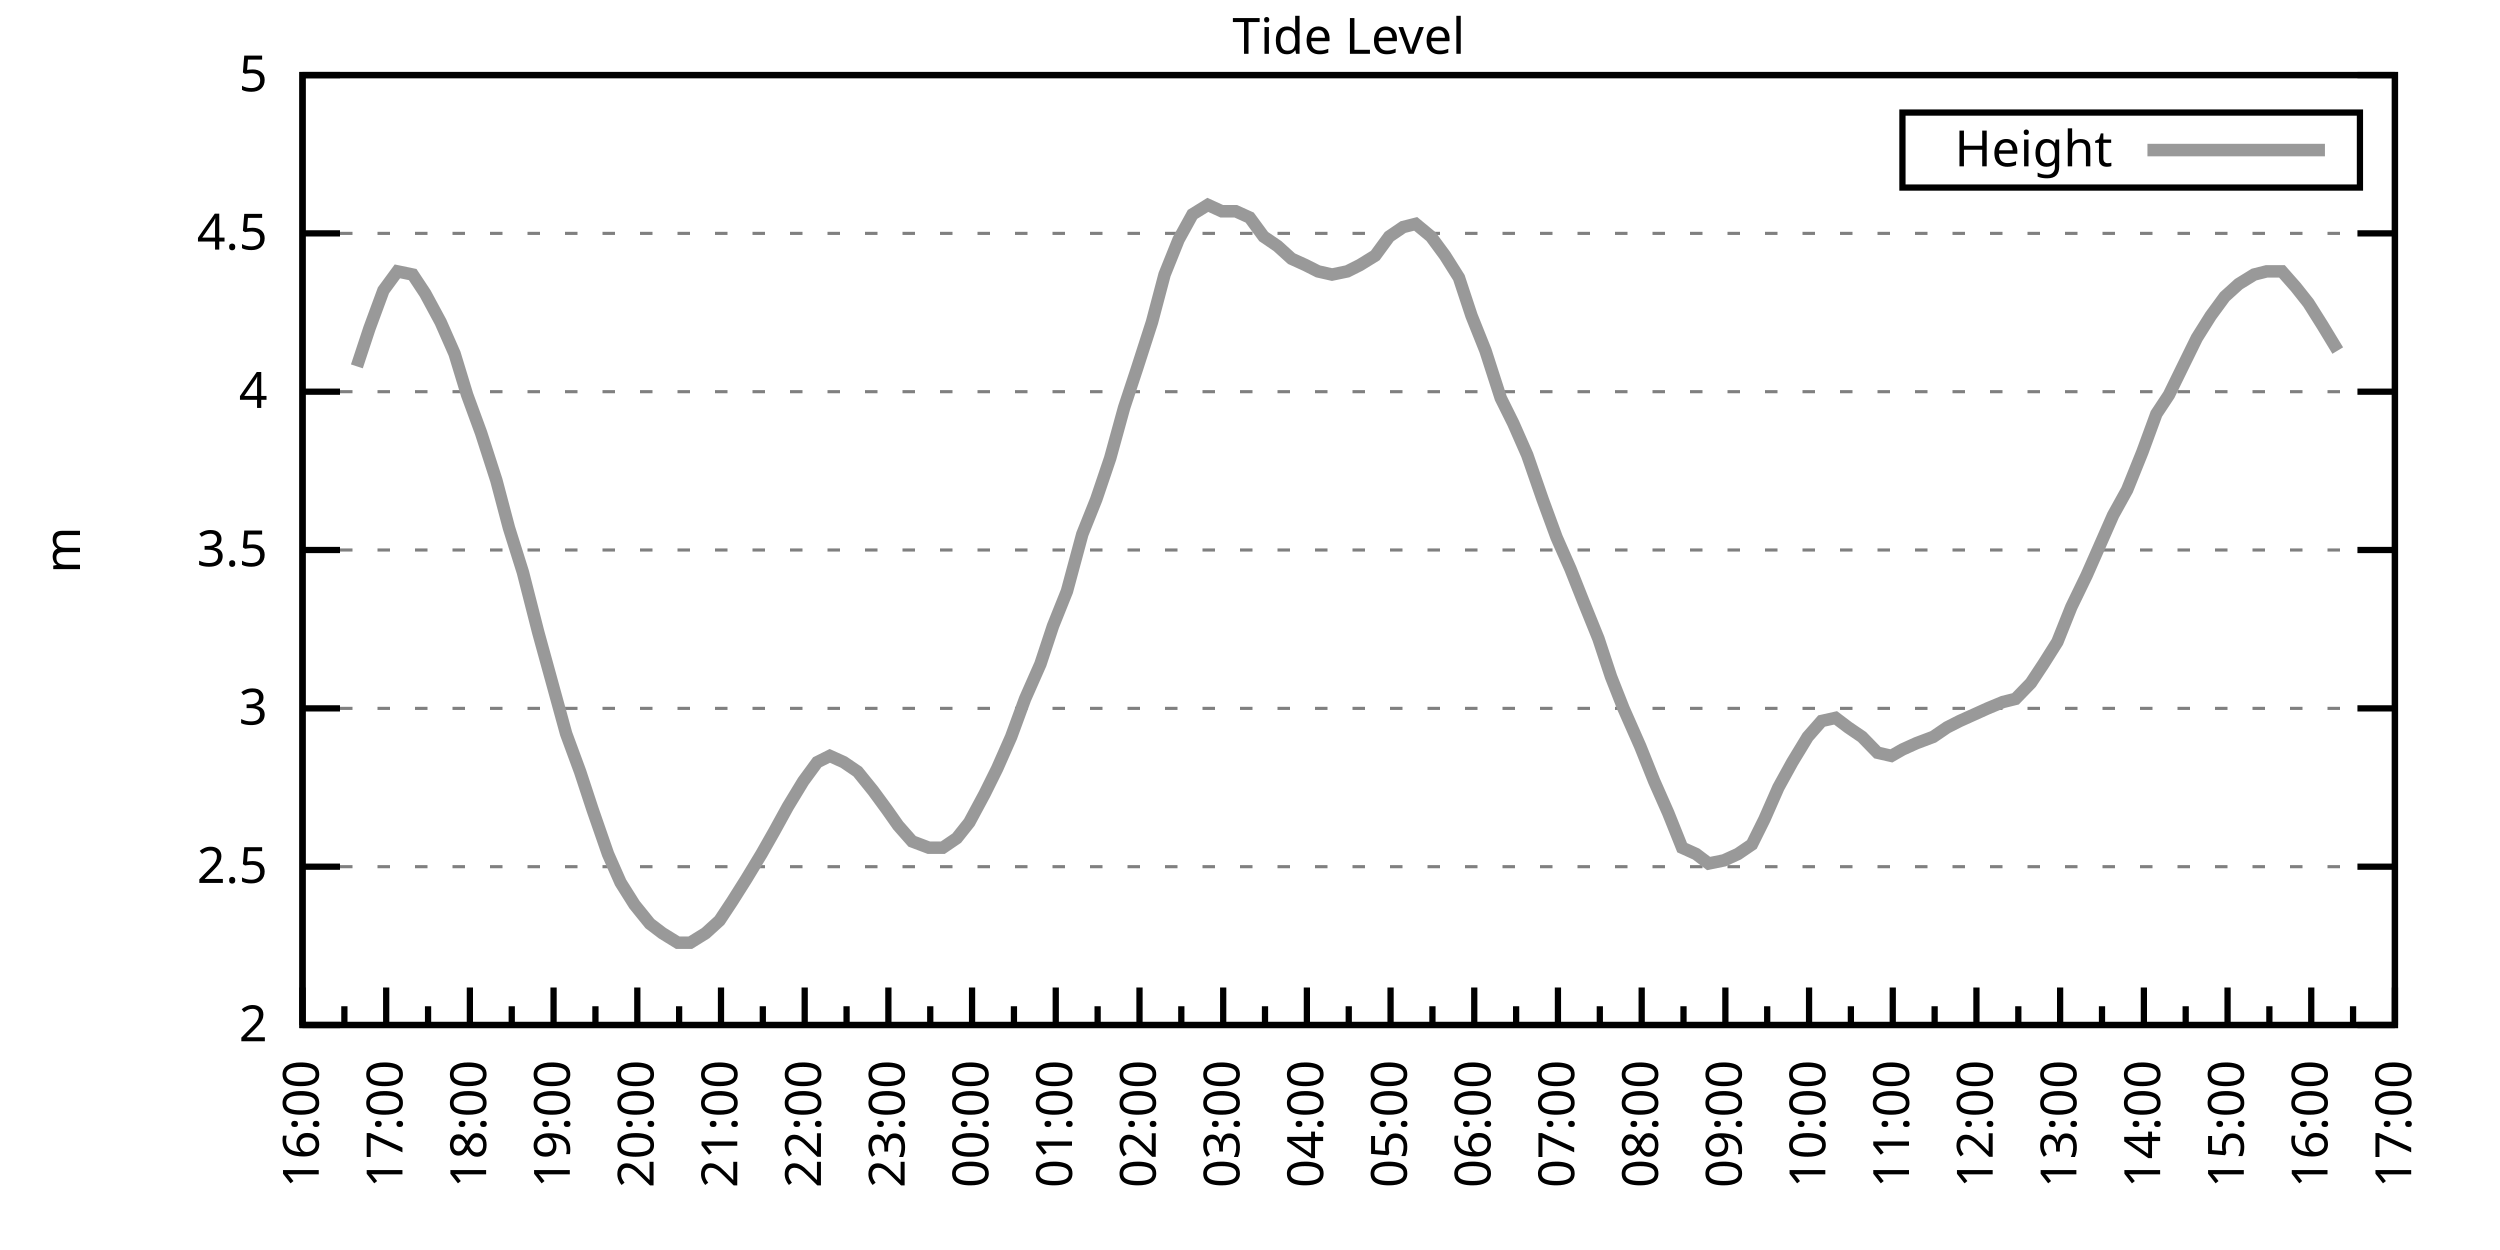
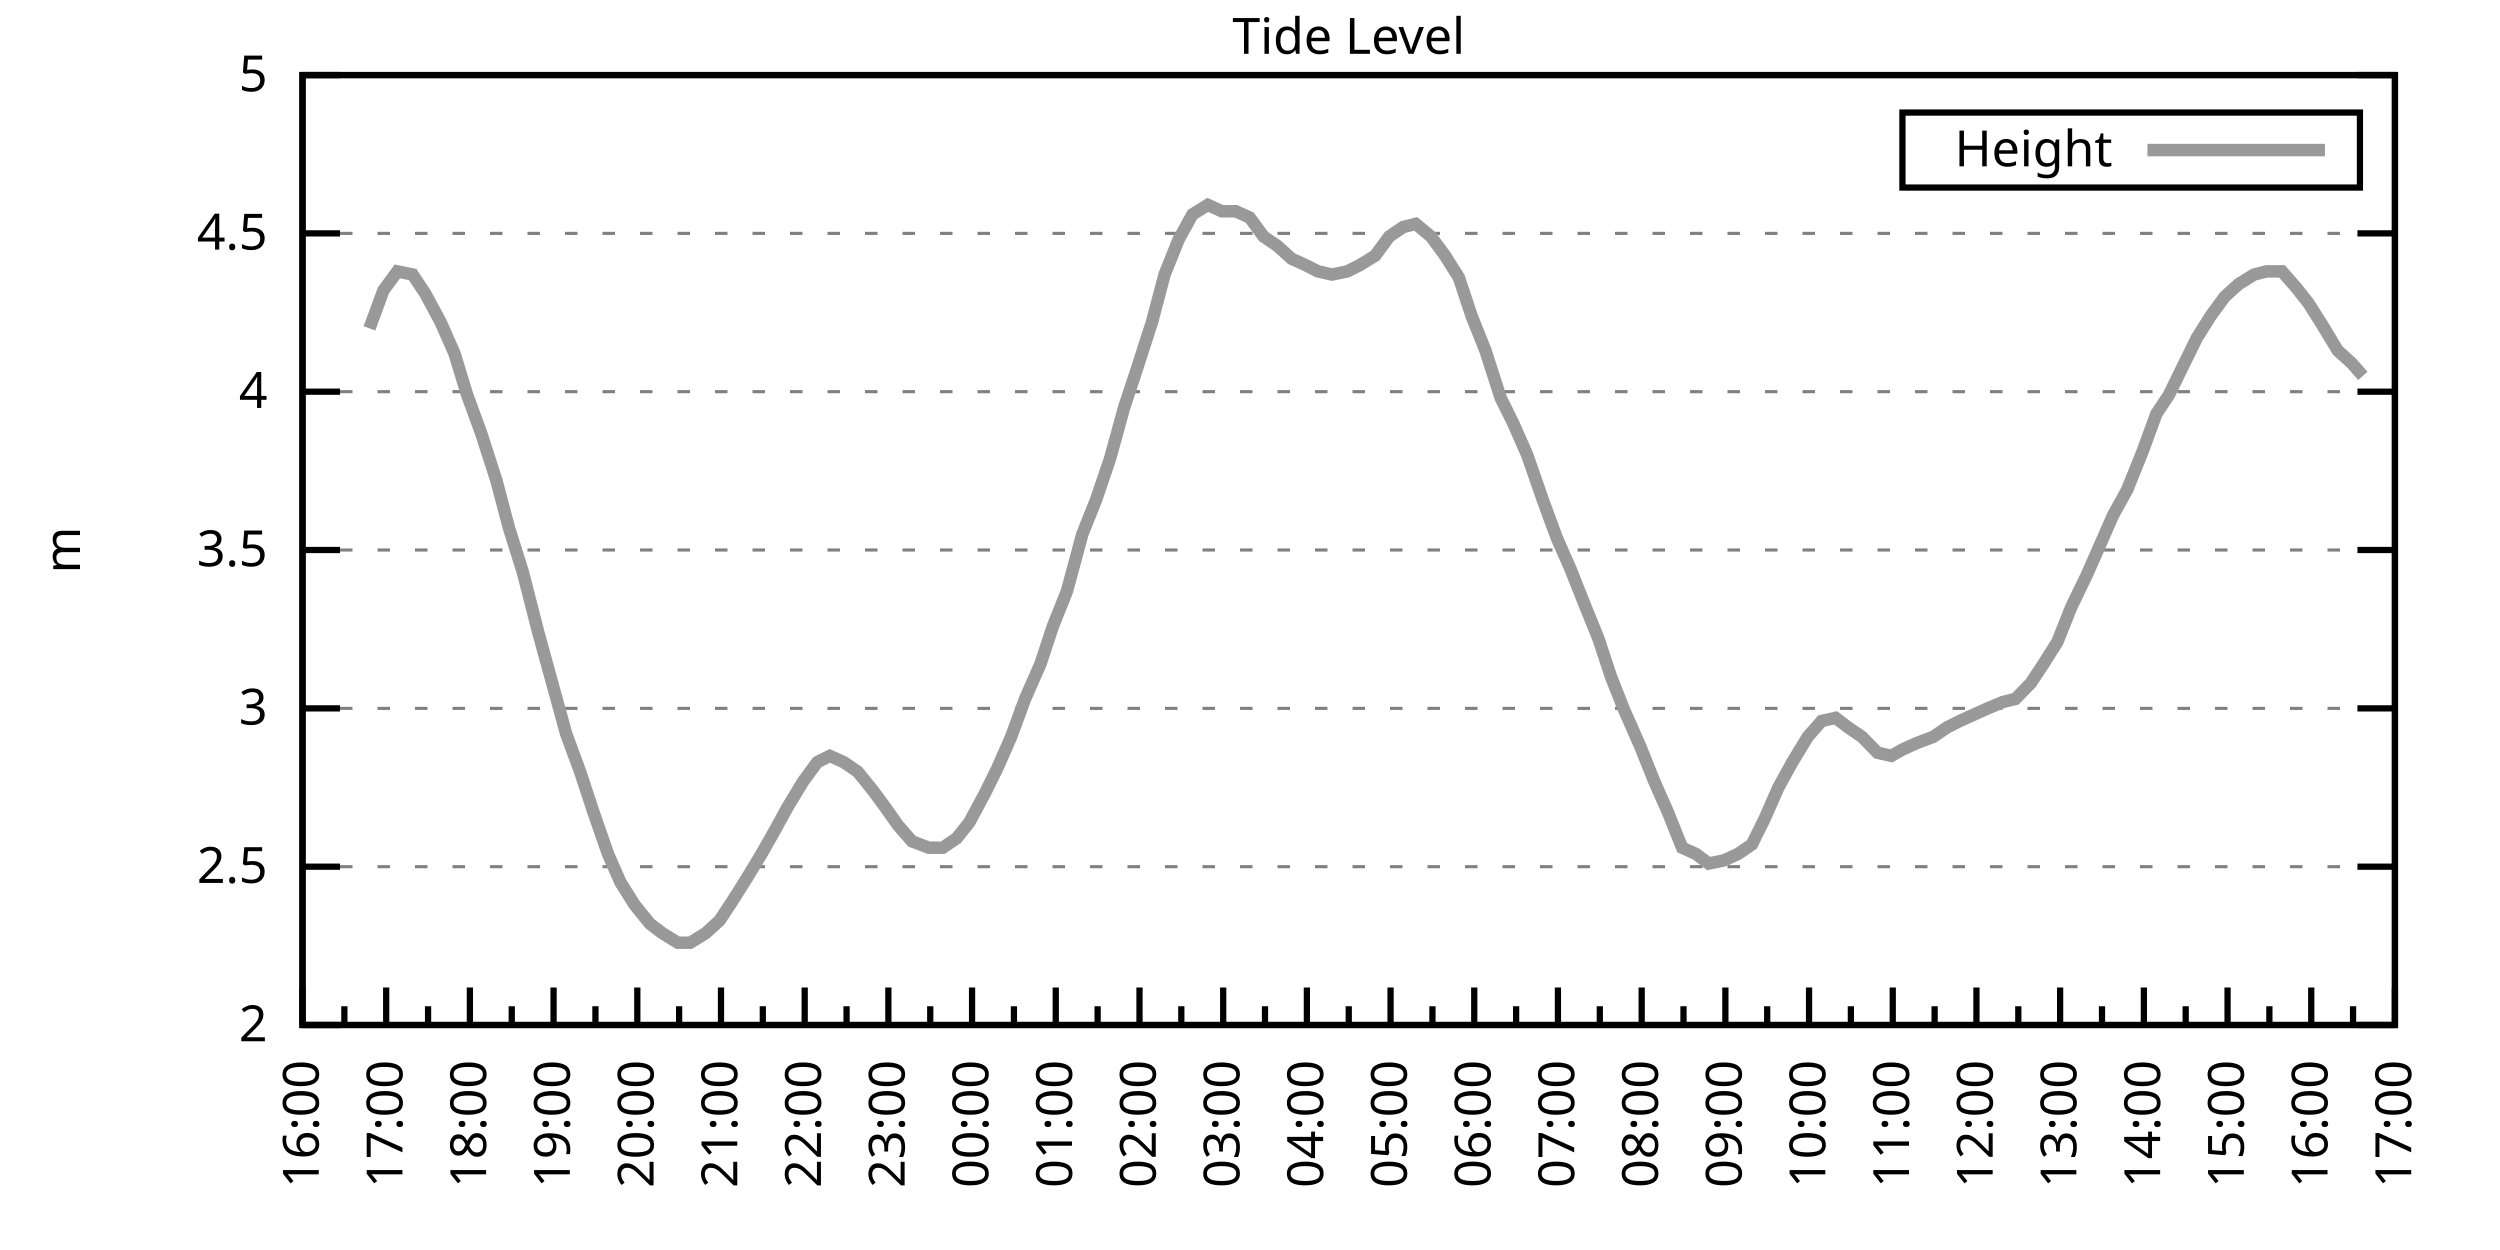
<svg xmlns="http://www.w3.org/2000/svg" xmlns:xlink="http://www.w3.org/1999/xlink" width="400" height="200" viewBox="0 0 400 200">
  <g id="gnuplot_canvas">
    <rect x="0" y="0" width="400" height="200" fill="none" />
    <defs>
      <circle id="gpDot" r="0.5" stroke-width="0.5" stroke="currentColor" />
      <path id="gpPt0" stroke-width="0.333" stroke="currentColor" d="M-1,0 h2 M0,-1 v2" />
      <path id="gpPt1" stroke-width="0.333" stroke="currentColor" d="M-1,-1 L1,1 M1,-1 L-1,1" />
      <path id="gpPt2" stroke-width="0.333" stroke="currentColor" d="M-1,0 L1,0 M0,-1 L0,1 M-1,-1 L1,1 M-1,1 L1,-1" />
      <rect id="gpPt3" stroke-width="0.333" stroke="currentColor" x="-1" y="-1" width="2" height="2" />
      <rect id="gpPt4" stroke-width="0.333" stroke="currentColor" fill="currentColor" x="-1" y="-1" width="2" height="2" />
      <circle id="gpPt5" stroke-width="0.333" stroke="currentColor" cx="0" cy="0" r="1" />
      <use xlink:href="#gpPt5" id="gpPt6" fill="currentColor" stroke="none" />
      <path id="gpPt7" stroke-width="0.333" stroke="currentColor" d="M0,-1.33 L-1.33,0.67 L1.33,0.67 z" />
      <use xlink:href="#gpPt7" id="gpPt8" fill="currentColor" stroke="none" />
      <use xlink:href="#gpPt7" id="gpPt9" stroke="currentColor" transform="rotate(180)" />
      <use xlink:href="#gpPt9" id="gpPt10" fill="currentColor" stroke="none" />
      <use xlink:href="#gpPt3" id="gpPt11" stroke="currentColor" transform="rotate(45)" />
      <use xlink:href="#gpPt11" id="gpPt12" fill="currentColor" stroke="none" />
      <path id="gpPt13" stroke-width="0.333" stroke="currentColor" d="M0,1.330 L1.265,0.411 L0.782,-1.067 L-0.782,-1.076 L-1.265,0.411 z" />
      <use xlink:href="#gpPt13" id="gpPt14" fill="currentColor" stroke="none" />
      <filter id="textbox" filterUnits="objectBoundingBox" x="0" y="0" height="1" width="1">
        <feFlood flood-color="white" flood-opacity="1" result="bgnd" />
        <feComposite in="SourceGraphic" in2="bgnd" operator="atop" />
      </filter>
      <filter id="greybox" filterUnits="objectBoundingBox" x="0" y="0" height="1" width="1">
        <feFlood flood-color="lightgrey" flood-opacity="1" result="grey" />
        <feComposite in="SourceGraphic" in2="grey" operator="atop" />
      </filter>
    </defs>
    <g fill="none" color="white" stroke="currentColor" stroke-width="1.00" stroke-linecap="butt" stroke-linejoin="miter">
</g>
    <g fill="none" color="black" stroke="currentColor" stroke-width="1.00" stroke-linecap="butt" stroke-linejoin="miter">
      <g stroke="none" shape-rendering="crispEdges">
        <polygon fill="rgb(255, 255, 255)" points="48.40,164.00 383.18,164.00 383.18,12.02 48.40,12.02 " />
      </g>
    </g>
    <g fill="none" color="black" stroke="currentColor" stroke-width="1.00" stroke-linecap="butt" stroke-linejoin="miter">
</g>
    <g fill="none" color="black" stroke="black" stroke-width="0.50" stroke-linecap="butt" stroke-linejoin="miter">
</g>
    <g fill="none" color="gray" stroke="currentColor" stroke-width="0.50" stroke-linecap="butt" stroke-linejoin="miter">
      <path stroke="gray" stroke-dasharray="2,4" class="gridline" d="M48.40,164.00 L383.19,164.00  " />
    </g>
    <g fill="none" color="gray" stroke="gray" stroke-width="1.00" stroke-linecap="butt" stroke-linejoin="miter">
</g>
    <g fill="none" color="black" stroke="currentColor" stroke-width="1.00" stroke-linecap="butt" stroke-linejoin="miter">
      <path stroke="black" d="M48.40,164.00 L54.40,164.00 M383.19,164.00 L377.19,164.00  " />
      <g transform="translate(42.80,166.60)" stroke="none" fill="black" font-family="Sans" font-size="8.00" text-anchor="end">
        <text>
          <tspan font-family="Sans"> 2</tspan>
        </text>
      </g>
    </g>
    <g fill="none" color="black" stroke="currentColor" stroke-width="1.00" stroke-linecap="butt" stroke-linejoin="miter">
</g>
    <g fill="none" color="black" stroke="black" stroke-width="0.50" stroke-linecap="butt" stroke-linejoin="miter">
</g>
    <g fill="none" color="gray" stroke="currentColor" stroke-width="0.50" stroke-linecap="butt" stroke-linejoin="miter">
      <path stroke="gray" stroke-dasharray="2,4" class="gridline" d="M48.40,138.67 L383.19,138.67  " />
    </g>
    <g fill="none" color="gray" stroke="gray" stroke-width="1.00" stroke-linecap="butt" stroke-linejoin="miter">
</g>
    <g fill="none" color="black" stroke="currentColor" stroke-width="1.00" stroke-linecap="butt" stroke-linejoin="miter">
      <path stroke="black" d="M48.40,138.67 L54.40,138.67 M383.19,138.67 L377.19,138.67  " />
      <g transform="translate(42.80,141.27)" stroke="none" fill="black" font-family="Sans" font-size="8.00" text-anchor="end">
        <text>
          <tspan font-family="Sans"> 2.5</tspan>
        </text>
      </g>
    </g>
    <g fill="none" color="black" stroke="currentColor" stroke-width="1.00" stroke-linecap="butt" stroke-linejoin="miter">
</g>
    <g fill="none" color="black" stroke="black" stroke-width="0.50" stroke-linecap="butt" stroke-linejoin="miter">
</g>
    <g fill="none" color="gray" stroke="currentColor" stroke-width="0.50" stroke-linecap="butt" stroke-linejoin="miter">
      <path stroke="gray" stroke-dasharray="2,4" class="gridline" d="M48.40,113.34 L383.19,113.34  " />
    </g>
    <g fill="none" color="gray" stroke="gray" stroke-width="1.00" stroke-linecap="butt" stroke-linejoin="miter">
</g>
    <g fill="none" color="black" stroke="currentColor" stroke-width="1.00" stroke-linecap="butt" stroke-linejoin="miter">
      <path stroke="black" d="M48.40,113.34 L54.40,113.34 M383.19,113.34 L377.19,113.34  " />
      <g transform="translate(42.80,115.94)" stroke="none" fill="black" font-family="Sans" font-size="8.00" text-anchor="end">
        <text>
          <tspan font-family="Sans"> 3</tspan>
        </text>
      </g>
    </g>
    <g fill="none" color="black" stroke="currentColor" stroke-width="1.00" stroke-linecap="butt" stroke-linejoin="miter">
</g>
    <g fill="none" color="black" stroke="black" stroke-width="0.50" stroke-linecap="butt" stroke-linejoin="miter">
</g>
    <g fill="none" color="gray" stroke="currentColor" stroke-width="0.50" stroke-linecap="butt" stroke-linejoin="miter">
      <path stroke="gray" stroke-dasharray="2,4" class="gridline" d="M48.40,88.00 L383.19,88.00  " />
    </g>
    <g fill="none" color="gray" stroke="gray" stroke-width="1.00" stroke-linecap="butt" stroke-linejoin="miter">
</g>
    <g fill="none" color="black" stroke="currentColor" stroke-width="1.00" stroke-linecap="butt" stroke-linejoin="miter">
      <path stroke="black" d="M48.40,88.00 L54.40,88.00 M383.19,88.00 L377.19,88.00  " />
      <g transform="translate(42.80,90.60)" stroke="none" fill="black" font-family="Sans" font-size="8.00" text-anchor="end">
        <text>
          <tspan font-family="Sans"> 3.5</tspan>
        </text>
      </g>
    </g>
    <g fill="none" color="black" stroke="currentColor" stroke-width="1.00" stroke-linecap="butt" stroke-linejoin="miter">
</g>
    <g fill="none" color="black" stroke="black" stroke-width="0.50" stroke-linecap="butt" stroke-linejoin="miter">
</g>
    <g fill="none" color="gray" stroke="currentColor" stroke-width="0.50" stroke-linecap="butt" stroke-linejoin="miter">
      <path stroke="gray" stroke-dasharray="2,4" class="gridline" d="M48.40,62.67 L383.19,62.67  " />
    </g>
    <g fill="none" color="gray" stroke="gray" stroke-width="1.00" stroke-linecap="butt" stroke-linejoin="miter">
</g>
    <g fill="none" color="black" stroke="currentColor" stroke-width="1.00" stroke-linecap="butt" stroke-linejoin="miter">
      <path stroke="black" d="M48.40,62.67 L54.40,62.67 M383.19,62.67 L377.19,62.67  " />
      <g transform="translate(42.80,65.27)" stroke="none" fill="black" font-family="Sans" font-size="8.00" text-anchor="end">
        <text>
          <tspan font-family="Sans"> 4</tspan>
        </text>
      </g>
    </g>
    <g fill="none" color="black" stroke="currentColor" stroke-width="1.00" stroke-linecap="butt" stroke-linejoin="miter">
</g>
    <g fill="none" color="black" stroke="black" stroke-width="0.50" stroke-linecap="butt" stroke-linejoin="miter">
</g>
    <g fill="none" color="gray" stroke="currentColor" stroke-width="0.50" stroke-linecap="butt" stroke-linejoin="miter">
      <path stroke="gray" stroke-dasharray="2,4" class="gridline" d="M48.40,37.34 L383.19,37.34  " />
    </g>
    <g fill="none" color="gray" stroke="gray" stroke-width="1.00" stroke-linecap="butt" stroke-linejoin="miter">
</g>
    <g fill="none" color="black" stroke="currentColor" stroke-width="1.00" stroke-linecap="butt" stroke-linejoin="miter">
      <path stroke="black" d="M48.40,37.34 L54.40,37.34 M383.19,37.34 L377.19,37.34  " />
      <g transform="translate(42.80,39.94)" stroke="none" fill="black" font-family="Sans" font-size="8.00" text-anchor="end">
        <text>
          <tspan font-family="Sans"> 4.5</tspan>
        </text>
      </g>
    </g>
    <g fill="none" color="black" stroke="currentColor" stroke-width="1.00" stroke-linecap="butt" stroke-linejoin="miter">
</g>
    <g fill="none" color="black" stroke="black" stroke-width="0.50" stroke-linecap="butt" stroke-linejoin="miter">
</g>
    <g fill="none" color="gray" stroke="currentColor" stroke-width="0.50" stroke-linecap="butt" stroke-linejoin="miter">
      <path stroke="gray" stroke-dasharray="2,4" class="gridline" d="M48.40,12.01 L383.19,12.01  " />
    </g>
    <g fill="none" color="gray" stroke="gray" stroke-width="1.00" stroke-linecap="butt" stroke-linejoin="miter">
</g>
    <g fill="none" color="black" stroke="currentColor" stroke-width="1.00" stroke-linecap="butt" stroke-linejoin="miter">
      <path stroke="black" d="M48.40,12.01 L54.40,12.01 M383.19,12.01 L377.19,12.01  " />
      <g transform="translate(42.80,14.61)" stroke="none" fill="black" font-family="Sans" font-size="8.00" text-anchor="end">
        <text>
          <tspan font-family="Sans"> 5</tspan>
        </text>
      </g>
    </g>
    <g fill="none" color="black" stroke="currentColor" stroke-width="1.00" stroke-linecap="butt" stroke-linejoin="miter">
      <path stroke="black" d="M48.40,164.00 L48.40,158.00  " />
      <g transform="translate(51.00,169.60) rotate(270)" stroke="none" fill="black" font-family="Sans" font-size="8.00" text-anchor="end">
        <text>
          <tspan font-family="Sans">16:00</tspan>
        </text>
      </g>
    </g>
    <g fill="none" color="black" stroke="currentColor" stroke-width="1.00" stroke-linecap="butt" stroke-linejoin="miter">
      <path stroke="black" d="M55.10,164.00 L55.10,161.00 M61.79,164.00 L61.79,158.00  " />
      <g transform="translate(64.39,169.60) rotate(270)" stroke="none" fill="black" font-family="Sans" font-size="8.00" text-anchor="end">
        <text>
          <tspan font-family="Sans">17:00</tspan>
        </text>
      </g>
    </g>
    <g fill="none" color="black" stroke="currentColor" stroke-width="1.00" stroke-linecap="butt" stroke-linejoin="miter">
      <path stroke="black" d="M68.49,164.00 L68.49,161.00 M75.18,164.00 L75.18,158.00  " />
      <g transform="translate(77.78,169.60) rotate(270)" stroke="none" fill="black" font-family="Sans" font-size="8.00" text-anchor="end">
        <text>
          <tspan font-family="Sans">18:00</tspan>
        </text>
      </g>
    </g>
    <g fill="none" color="black" stroke="currentColor" stroke-width="1.00" stroke-linecap="butt" stroke-linejoin="miter">
      <path stroke="black" d="M81.88,164.00 L81.88,161.00 M88.57,164.00 L88.57,158.00  " />
      <g transform="translate(91.17,169.60) rotate(270)" stroke="none" fill="black" font-family="Sans" font-size="8.00" text-anchor="end">
        <text>
          <tspan font-family="Sans">19:00</tspan>
        </text>
      </g>
    </g>
    <g fill="none" color="black" stroke="currentColor" stroke-width="1.00" stroke-linecap="butt" stroke-linejoin="miter">
      <path stroke="black" d="M95.27,164.00 L95.27,161.00 M101.97,164.00 L101.97,158.00  " />
      <g transform="translate(104.57,169.60) rotate(270)" stroke="none" fill="black" font-family="Sans" font-size="8.00" text-anchor="end">
        <text>
          <tspan font-family="Sans">20:00</tspan>
        </text>
      </g>
    </g>
    <g fill="none" color="black" stroke="currentColor" stroke-width="1.00" stroke-linecap="butt" stroke-linejoin="miter">
      <path stroke="black" d="M108.66,164.00 L108.66,161.00 M115.36,164.00 L115.36,158.00  " />
      <g transform="translate(117.96,169.60) rotate(270)" stroke="none" fill="black" font-family="Sans" font-size="8.00" text-anchor="end">
        <text>
          <tspan font-family="Sans">21:00</tspan>
        </text>
      </g>
    </g>
    <g fill="none" color="black" stroke="currentColor" stroke-width="1.00" stroke-linecap="butt" stroke-linejoin="miter">
      <path stroke="black" d="M122.05,164.00 L122.05,161.00 M128.75,164.00 L128.75,158.00  " />
      <g transform="translate(131.35,169.60) rotate(270)" stroke="none" fill="black" font-family="Sans" font-size="8.00" text-anchor="end">
        <text>
          <tspan font-family="Sans">22:00</tspan>
        </text>
      </g>
    </g>
    <g fill="none" color="black" stroke="currentColor" stroke-width="1.00" stroke-linecap="butt" stroke-linejoin="miter">
      <path stroke="black" d="M135.45,164.00 L135.45,161.00 M142.14,164.00 L142.14,158.00  " />
      <g transform="translate(144.74,169.60) rotate(270)" stroke="none" fill="black" font-family="Sans" font-size="8.00" text-anchor="end">
        <text>
          <tspan font-family="Sans">23:00</tspan>
        </text>
      </g>
    </g>
    <g fill="none" color="black" stroke="currentColor" stroke-width="1.00" stroke-linecap="butt" stroke-linejoin="miter">
      <path stroke="black" d="M148.84,164.00 L148.84,161.00 M155.53,164.00 L155.53,158.00  " />
      <g transform="translate(158.13,169.60) rotate(270)" stroke="none" fill="black" font-family="Sans" font-size="8.00" text-anchor="end">
        <text>
          <tspan font-family="Sans">00:00</tspan>
        </text>
      </g>
    </g>
    <g fill="none" color="black" stroke="currentColor" stroke-width="1.00" stroke-linecap="butt" stroke-linejoin="miter">
      <path stroke="black" d="M162.23,164.00 L162.23,161.00 M168.92,164.00 L168.92,158.00  " />
      <g transform="translate(171.52,169.60) rotate(270)" stroke="none" fill="black" font-family="Sans" font-size="8.00" text-anchor="end">
        <text>
          <tspan font-family="Sans">01:00</tspan>
        </text>
      </g>
    </g>
    <g fill="none" color="black" stroke="currentColor" stroke-width="1.00" stroke-linecap="butt" stroke-linejoin="miter">
      <path stroke="black" d="M175.62,164.00 L175.62,161.00 M182.32,164.00 L182.32,158.00  " />
      <g transform="translate(184.92,169.60) rotate(270)" stroke="none" fill="black" font-family="Sans" font-size="8.00" text-anchor="end">
        <text>
          <tspan font-family="Sans">02:00</tspan>
        </text>
      </g>
    </g>
    <g fill="none" color="black" stroke="currentColor" stroke-width="1.00" stroke-linecap="butt" stroke-linejoin="miter">
      <path stroke="black" d="M189.01,164.00 L189.01,161.00 M195.71,164.00 L195.71,158.00  " />
      <g transform="translate(198.31,169.60) rotate(270)" stroke="none" fill="black" font-family="Sans" font-size="8.00" text-anchor="end">
        <text>
          <tspan font-family="Sans">03:00</tspan>
        </text>
      </g>
    </g>
    <g fill="none" color="black" stroke="currentColor" stroke-width="1.00" stroke-linecap="butt" stroke-linejoin="miter">
      <path stroke="black" d="M202.40,164.00 L202.40,161.00 M209.10,164.00 L209.10,158.00  " />
      <g transform="translate(211.70,169.60) rotate(270)" stroke="none" fill="black" font-family="Sans" font-size="8.00" text-anchor="end">
        <text>
          <tspan font-family="Sans">04:00</tspan>
        </text>
      </g>
    </g>
    <g fill="none" color="black" stroke="currentColor" stroke-width="1.00" stroke-linecap="butt" stroke-linejoin="miter">
      <path stroke="black" d="M215.80,164.00 L215.80,161.00 M222.49,164.00 L222.49,158.00  " />
      <g transform="translate(225.09,169.60) rotate(270)" stroke="none" fill="black" font-family="Sans" font-size="8.00" text-anchor="end">
        <text>
          <tspan font-family="Sans">05:00</tspan>
        </text>
      </g>
    </g>
    <g fill="none" color="black" stroke="currentColor" stroke-width="1.00" stroke-linecap="butt" stroke-linejoin="miter">
      <path stroke="black" d="M229.19,164.00 L229.19,161.00 M235.88,164.00 L235.88,158.00  " />
      <g transform="translate(238.48,169.60) rotate(270)" stroke="none" fill="black" font-family="Sans" font-size="8.00" text-anchor="end">
        <text>
          <tspan font-family="Sans">06:00</tspan>
        </text>
      </g>
    </g>
    <g fill="none" color="black" stroke="currentColor" stroke-width="1.00" stroke-linecap="butt" stroke-linejoin="miter">
      <path stroke="black" d="M242.58,164.00 L242.58,161.00 M249.27,164.00 L249.27,158.00  " />
      <g transform="translate(251.87,169.60) rotate(270)" stroke="none" fill="black" font-family="Sans" font-size="8.00" text-anchor="end">
        <text>
          <tspan font-family="Sans">07:00</tspan>
        </text>
      </g>
    </g>
    <g fill="none" color="black" stroke="currentColor" stroke-width="1.00" stroke-linecap="butt" stroke-linejoin="miter">
      <path stroke="black" d="M255.97,164.00 L255.97,161.00 M262.67,164.00 L262.67,158.00  " />
      <g transform="translate(265.27,169.60) rotate(270)" stroke="none" fill="black" font-family="Sans" font-size="8.00" text-anchor="end">
        <text>
          <tspan font-family="Sans">08:00</tspan>
        </text>
      </g>
    </g>
    <g fill="none" color="black" stroke="currentColor" stroke-width="1.00" stroke-linecap="butt" stroke-linejoin="miter">
      <path stroke="black" d="M269.36,164.00 L269.36,161.00 M276.06,164.00 L276.06,158.00  " />
      <g transform="translate(278.66,169.60) rotate(270)" stroke="none" fill="black" font-family="Sans" font-size="8.00" text-anchor="end">
        <text>
          <tspan font-family="Sans">09:00</tspan>
        </text>
      </g>
    </g>
    <g fill="none" color="black" stroke="currentColor" stroke-width="1.00" stroke-linecap="butt" stroke-linejoin="miter">
      <path stroke="black" d="M282.75,164.00 L282.75,161.00 M289.45,164.00 L289.45,158.00  " />
      <g transform="translate(292.05,169.60) rotate(270)" stroke="none" fill="black" font-family="Sans" font-size="8.00" text-anchor="end">
        <text>
          <tspan font-family="Sans">10:00</tspan>
        </text>
      </g>
    </g>
    <g fill="none" color="black" stroke="currentColor" stroke-width="1.00" stroke-linecap="butt" stroke-linejoin="miter">
      <path stroke="black" d="M296.14,164.00 L296.14,161.00 M302.84,164.00 L302.84,158.00  " />
      <g transform="translate(305.44,169.60) rotate(270)" stroke="none" fill="black" font-family="Sans" font-size="8.00" text-anchor="end">
        <text>
          <tspan font-family="Sans">11:00</tspan>
        </text>
      </g>
    </g>
    <g fill="none" color="black" stroke="currentColor" stroke-width="1.00" stroke-linecap="butt" stroke-linejoin="miter">
      <path stroke="black" d="M309.54,164.00 L309.54,161.00 M316.23,164.00 L316.23,158.00  " />
      <g transform="translate(318.83,169.60) rotate(270)" stroke="none" fill="black" font-family="Sans" font-size="8.00" text-anchor="end">
        <text>
          <tspan font-family="Sans">12:00</tspan>
        </text>
      </g>
    </g>
    <g fill="none" color="black" stroke="currentColor" stroke-width="1.00" stroke-linecap="butt" stroke-linejoin="miter">
      <path stroke="black" d="M322.93,164.00 L322.93,161.00 M329.62,164.00 L329.62,158.00  " />
      <g transform="translate(332.22,169.60) rotate(270)" stroke="none" fill="black" font-family="Sans" font-size="8.00" text-anchor="end">
        <text>
          <tspan font-family="Sans">13:00</tspan>
        </text>
      </g>
    </g>
    <g fill="none" color="black" stroke="currentColor" stroke-width="1.00" stroke-linecap="butt" stroke-linejoin="miter">
      <path stroke="black" d="M336.32,164.00 L336.32,161.00 M343.02,164.00 L343.02,158.00  " />
      <g transform="translate(345.62,169.60) rotate(270)" stroke="none" fill="black" font-family="Sans" font-size="8.00" text-anchor="end">
        <text>
          <tspan font-family="Sans">14:00</tspan>
        </text>
      </g>
    </g>
    <g fill="none" color="black" stroke="currentColor" stroke-width="1.00" stroke-linecap="butt" stroke-linejoin="miter">
      <path stroke="black" d="M349.71,164.00 L349.71,161.00 M356.41,164.00 L356.41,158.00  " />
      <g transform="translate(359.01,169.60) rotate(270)" stroke="none" fill="black" font-family="Sans" font-size="8.00" text-anchor="end">
        <text>
          <tspan font-family="Sans">15:00</tspan>
        </text>
      </g>
    </g>
    <g fill="none" color="black" stroke="currentColor" stroke-width="1.00" stroke-linecap="butt" stroke-linejoin="miter">
      <path stroke="black" d="M363.10,164.00 L363.10,161.00 M369.80,164.00 L369.80,158.00  " />
      <g transform="translate(372.40,169.60) rotate(270)" stroke="none" fill="black" font-family="Sans" font-size="8.00" text-anchor="end">
        <text>
          <tspan font-family="Sans">16:00</tspan>
        </text>
      </g>
    </g>
    <g fill="none" color="black" stroke="currentColor" stroke-width="1.00" stroke-linecap="butt" stroke-linejoin="miter">
      <path stroke="black" d="M376.49,164.00 L376.49,161.00 M383.19,164.00 L383.19,158.00  " />
      <g transform="translate(385.79,169.60) rotate(270)" stroke="none" fill="black" font-family="Sans" font-size="8.00" text-anchor="end">
        <text>
          <tspan font-family="Sans">17:00</tspan>
        </text>
      </g>
    </g>
    <g fill="none" color="black" stroke="currentColor" stroke-width="1.00" stroke-linecap="butt" stroke-linejoin="miter">
</g>
    <g fill="none" color="black" stroke="currentColor" stroke-width="1.00" stroke-linecap="butt" stroke-linejoin="miter">
      <path stroke="black" d="M48.40,12.01 L48.40,164.00 L383.19,164.00 L383.19,12.01 L48.40,12.01 Z  " />
    </g>
    <g fill="none" color="black" stroke="currentColor" stroke-width="1.00" stroke-linecap="butt" stroke-linejoin="miter">
      <g transform="translate(12.80,88.01) rotate(270)" stroke="none" fill="black" font-family="Sans" font-size="8.00" text-anchor="middle">
        <text>
          <tspan font-family="Sans">m</tspan>
        </text>
      </g>
    </g>
    <g fill="none" color="black" stroke="currentColor" stroke-width="1.00" stroke-linecap="butt" stroke-linejoin="miter">
</g>
    <g fill="none" color="black" stroke="currentColor" stroke-width="1.00" stroke-linecap="butt" stroke-linejoin="miter">
      <path stroke="black" d="M304.39,30.01 L304.39,18.01 L377.59,18.01 L377.59,30.01 L304.39,30.01 Z  " />
    </g>
    <g id="Tide_level_plot_1">
      <g fill="none" color="white" stroke="black" stroke-width="2.00" stroke-linecap="butt" stroke-linejoin="miter">
</g>
      <g fill="none" color="black" stroke="currentColor" stroke-width="2.00" stroke-linecap="butt" stroke-linejoin="miter">
        <g transform="translate(337.99,26.61)" stroke="none" fill="black" font-family="Sans" font-size="8.00" text-anchor="end">
          <text>
            <tspan font-family="Sans">Height</tspan>
          </text>
        </g>
      </g>
      <g fill="none" color="black" stroke="currentColor" stroke-width="2.00" stroke-linecap="butt" stroke-linejoin="miter">
-         <path stroke="rgb(153, 153, 153)" d="M343.59,24.01 L371.99,24.01 M57.10,58.62 L59.11,52.54 L61.35,46.46 L63.58,43.42 L66.03,43.93 L68.04,46.97   L70.50,51.53 L72.73,56.59 L74.74,63.18 L76.97,69.26 L79.42,76.86 L81.43,84.46 L83.66,91.55 L86.12,101.18   L88.35,109.28 L90.58,117.39 L92.82,123.47 L94.82,129.55 L97.28,136.64 L99.29,141.20 L101.52,144.75 L103.98,147.79   L105.98,149.31 L108.44,150.83 L110.45,150.83 L112.90,149.31 L115.13,147.28 L117.14,144.24 L119.38,140.69 L121.83,136.64   L123.84,133.10 L126.07,129.04 L128.53,124.99 L130.76,121.95 L132.77,120.94 L135.00,121.95 L137.23,123.47 L139.69,126.51   L141.92,129.55 L143.70,132.08 L145.94,134.62 L148.61,135.63 L150.85,135.63 L153.08,134.11 L155.09,131.58 L157.54,127.02   L159.55,122.96 L161.78,117.90 L164.01,111.82 L166.47,106.24 L168.48,100.16 L170.71,94.59 L173.17,85.47 L175.40,79.90   L177.63,73.31 L179.86,65.21 L181.87,59.13 L184.32,51.53 L186.33,43.93 L188.57,38.35 L190.80,34.30 L193.25,32.78   L195.48,33.80 L197.72,33.80 L199.95,34.81 L202.18,37.85 L204.41,39.37 L206.64,41.39 L208.88,42.41 L210.88,43.42   L213.12,43.93 L215.57,43.42 L217.58,42.41 L220.04,40.89 L222.27,37.85 L224.50,36.33 L226.51,35.82 L228.96,37.85   L231.20,40.89 L233.43,44.43 L235.44,50.51 L237.67,56.09 L240.12,63.69 L242.13,67.74 L244.36,72.81 L246.82,79.90   L249.05,85.98 L251.28,91.04 L253.29,96.11 L255.75,102.19 L257.76,108.27 L259.76,113.34 L262.44,119.42 L264.67,124.99   L266.91,130.06 L269.14,135.63 L271.37,136.64 L273.38,138.16 L275.83,137.66 L278.07,136.64 L280.30,135.12 L282.31,131.07   L284.54,126.00 L286.77,121.95 L289.23,117.90 L291.46,115.36 L293.69,114.86 L295.70,116.38 L297.93,117.90 L300.39,120.43   L302.62,120.94 L304.40,119.92 L306.63,118.91 L309.31,117.90 L311.54,116.38 L313.55,115.36 L315.79,114.35 L318.02,113.34   L320.47,112.32 L322.48,111.82 L324.94,109.28 L326.95,106.24 L329.18,102.70 L331.41,97.12 L333.86,92.06 L335.87,87.50   L338.10,82.43 L340.34,78.38 L342.79,72.30 L345.02,66.22 L347.03,63.18 L349.26,58.62 L351.50,54.06 L353.73,50.51   L355.96,47.47 L358.19,45.45 L360.65,43.93 L362.66,43.42 L365.11,43.42 L367.34,45.95 L369.35,48.49 L371.58,52.03   L374.04,56.09  " />
+         <path stroke="rgb(153, 153, 153)" d="M343.59,24.01 L371.99,24.01 M59.11,52.54 L61.35,46.46 L63.58,43.42 L66.03,43.93 L68.04,46.97 L70.50,51.53   L72.73,56.59 L74.74,63.18 L76.97,69.26 L79.42,76.86 L81.43,84.46 L83.66,91.55 L86.12,101.18 L88.35,109.28   L90.58,117.39 L92.82,123.47 L94.82,129.55 L97.28,136.64 L99.29,141.20 L101.52,144.75 L103.98,147.79 L105.98,149.31   L108.44,150.83 L110.45,150.83 L112.90,149.31 L115.13,147.28 L117.14,144.24 L119.38,140.69 L121.83,136.64 L123.84,133.10   L126.07,129.04 L128.53,124.99 L130.76,121.95 L132.77,120.94 L135.00,121.95 L137.23,123.47 L139.69,126.51 L141.92,129.55   L143.70,132.08 L145.94,134.62 L148.61,135.63 L150.85,135.63 L153.08,134.11 L155.09,131.58 L157.54,127.02 L159.55,122.96   L161.78,117.90 L164.01,111.82 L166.47,106.24 L168.48,100.16 L170.71,94.59 L173.17,85.47 L175.40,79.90 L177.63,73.31   L179.86,65.21 L181.87,59.13 L184.32,51.53 L186.33,43.93 L188.57,38.35 L190.80,34.30 L193.25,32.78 L195.48,33.80   L197.72,33.80 L199.95,34.81 L202.18,37.85 L204.41,39.37 L206.64,41.39 L208.88,42.41 L210.88,43.42 L213.12,43.93   L215.57,43.42 L217.58,42.41 L220.04,40.89 L222.27,37.85 L224.50,36.33 L226.51,35.82 L228.96,37.85 L231.20,40.89   L233.43,44.43 L235.44,50.51 L237.67,56.09 L240.12,63.69 L242.13,67.74 L244.36,72.81 L246.82,79.90 L249.05,85.98   L251.28,91.04 L253.29,96.11 L255.75,102.19 L257.76,108.27 L259.76,113.34 L262.44,119.42 L264.67,124.99 L266.91,130.06   L269.14,135.63 L271.37,136.64 L273.38,138.16 L275.83,137.66 L278.07,136.64 L280.30,135.12 L282.31,131.07 L284.54,126.00   L286.77,121.95 L289.23,117.90 L291.46,115.36 L293.69,114.86 L295.70,116.38 L297.93,117.90 L300.39,120.43 L302.62,120.94   L304.40,119.92 L306.63,118.91 L309.31,117.90 L311.54,116.38 L313.55,115.36 L315.79,114.35 L318.02,113.34 L320.47,112.32   L322.48,111.82 L324.94,109.28 L326.95,106.24 L329.18,102.70 L331.41,97.12 L333.86,92.06 L335.87,87.50 L338.10,82.43   L340.34,78.38 L342.79,72.30 L345.02,66.22 L347.03,63.18 L349.26,58.62 L351.50,54.06 L353.73,50.51 L355.96,47.47   L358.19,45.45 L360.65,43.93 L362.66,43.42 L365.11,43.42 L367.34,45.95 L369.35,48.49 L371.58,52.03 L374.04,56.09   L376.27,58.11 L378.06,60.14  " />
      </g>
    </g>
    <g fill="none" color="black" stroke="currentColor" stroke-width="2.00" stroke-linecap="butt" stroke-linejoin="miter">
</g>
    <g fill="none" color="black" stroke="black" stroke-width="1.00" stroke-linecap="butt" stroke-linejoin="miter">
</g>
    <g fill="none" color="black" stroke="currentColor" stroke-width="1.00" stroke-linecap="butt" stroke-linejoin="miter">
      <path stroke="black" d="M48.40,12.01 L48.40,164.00 L383.19,164.00 L383.19,12.01 L48.40,12.01 Z  " />
    </g>
    <g fill="none" color="black" stroke="currentColor" stroke-width="1.00" stroke-linecap="butt" stroke-linejoin="miter">
      <g transform="translate(215.79,8.61)" stroke="none" fill="black" font-family="Sans" font-size="8.00" text-anchor="middle">
        <text>
          <tspan font-family="Sans">Tide Level</tspan>
        </text>
      </g>
    </g>
    <g fill="none" color="black" stroke="currentColor" stroke-width="1.00" stroke-linecap="butt" stroke-linejoin="miter">
</g>
  </g>
</svg>
